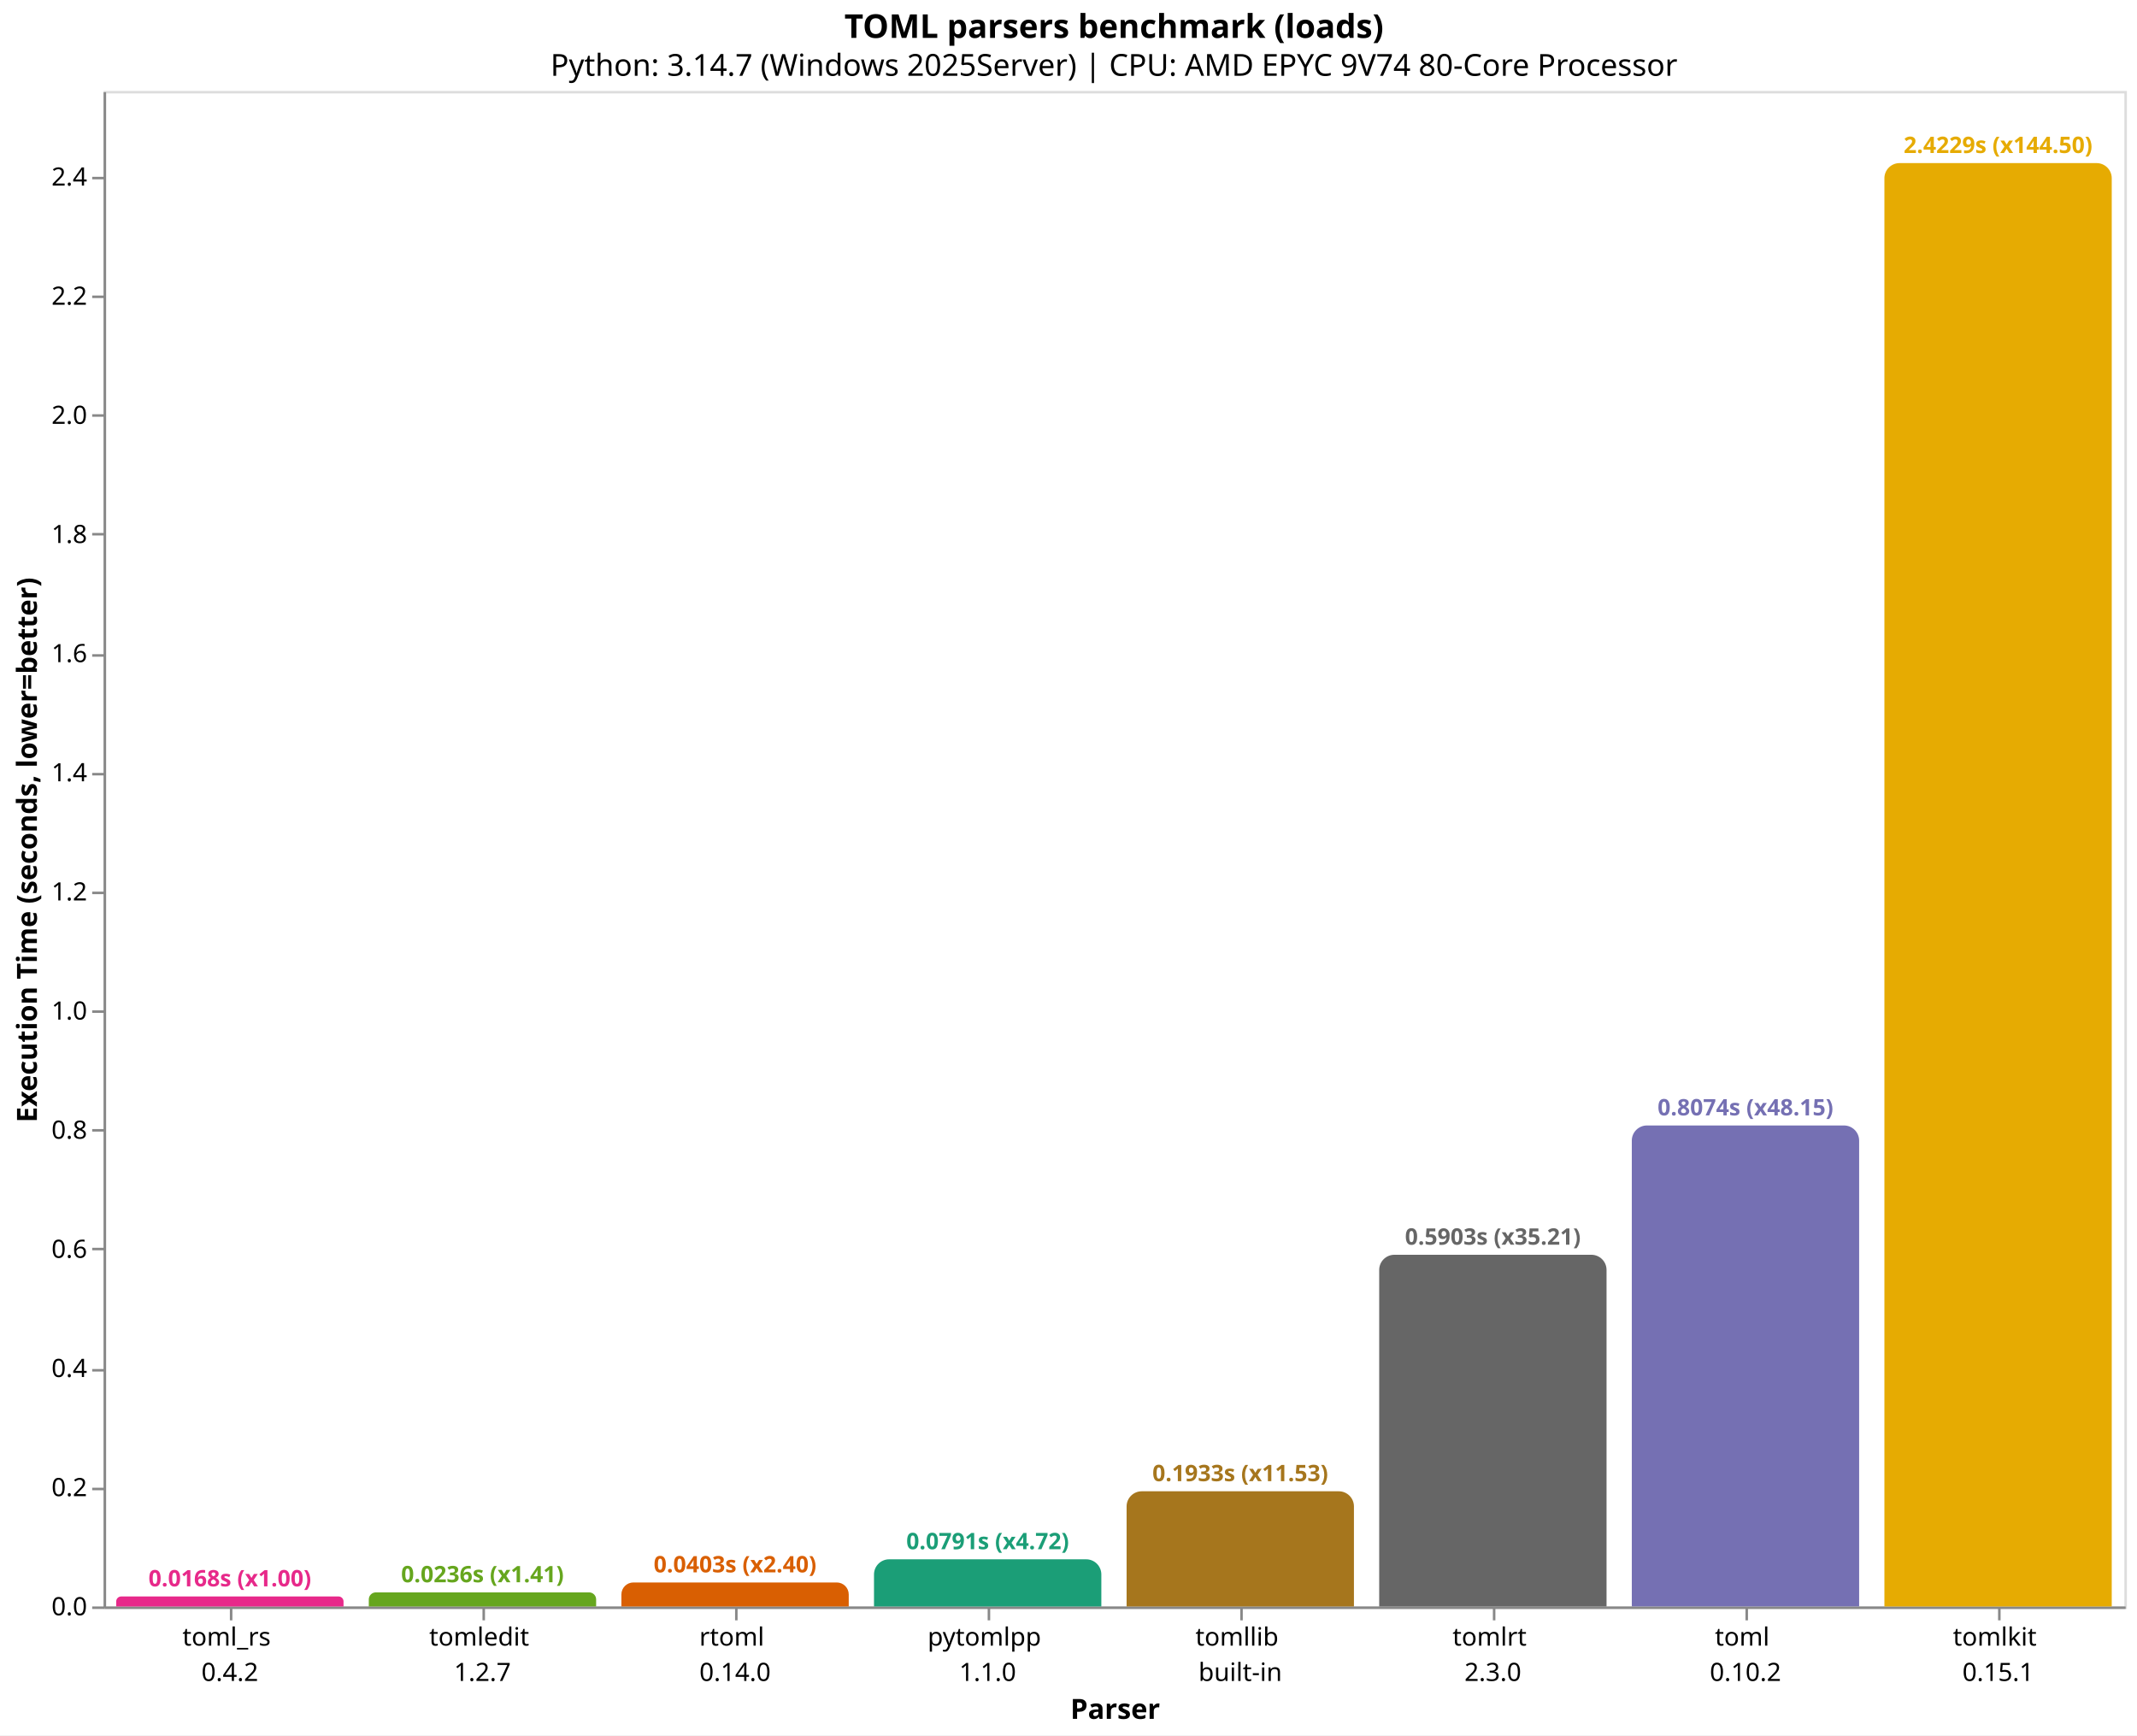
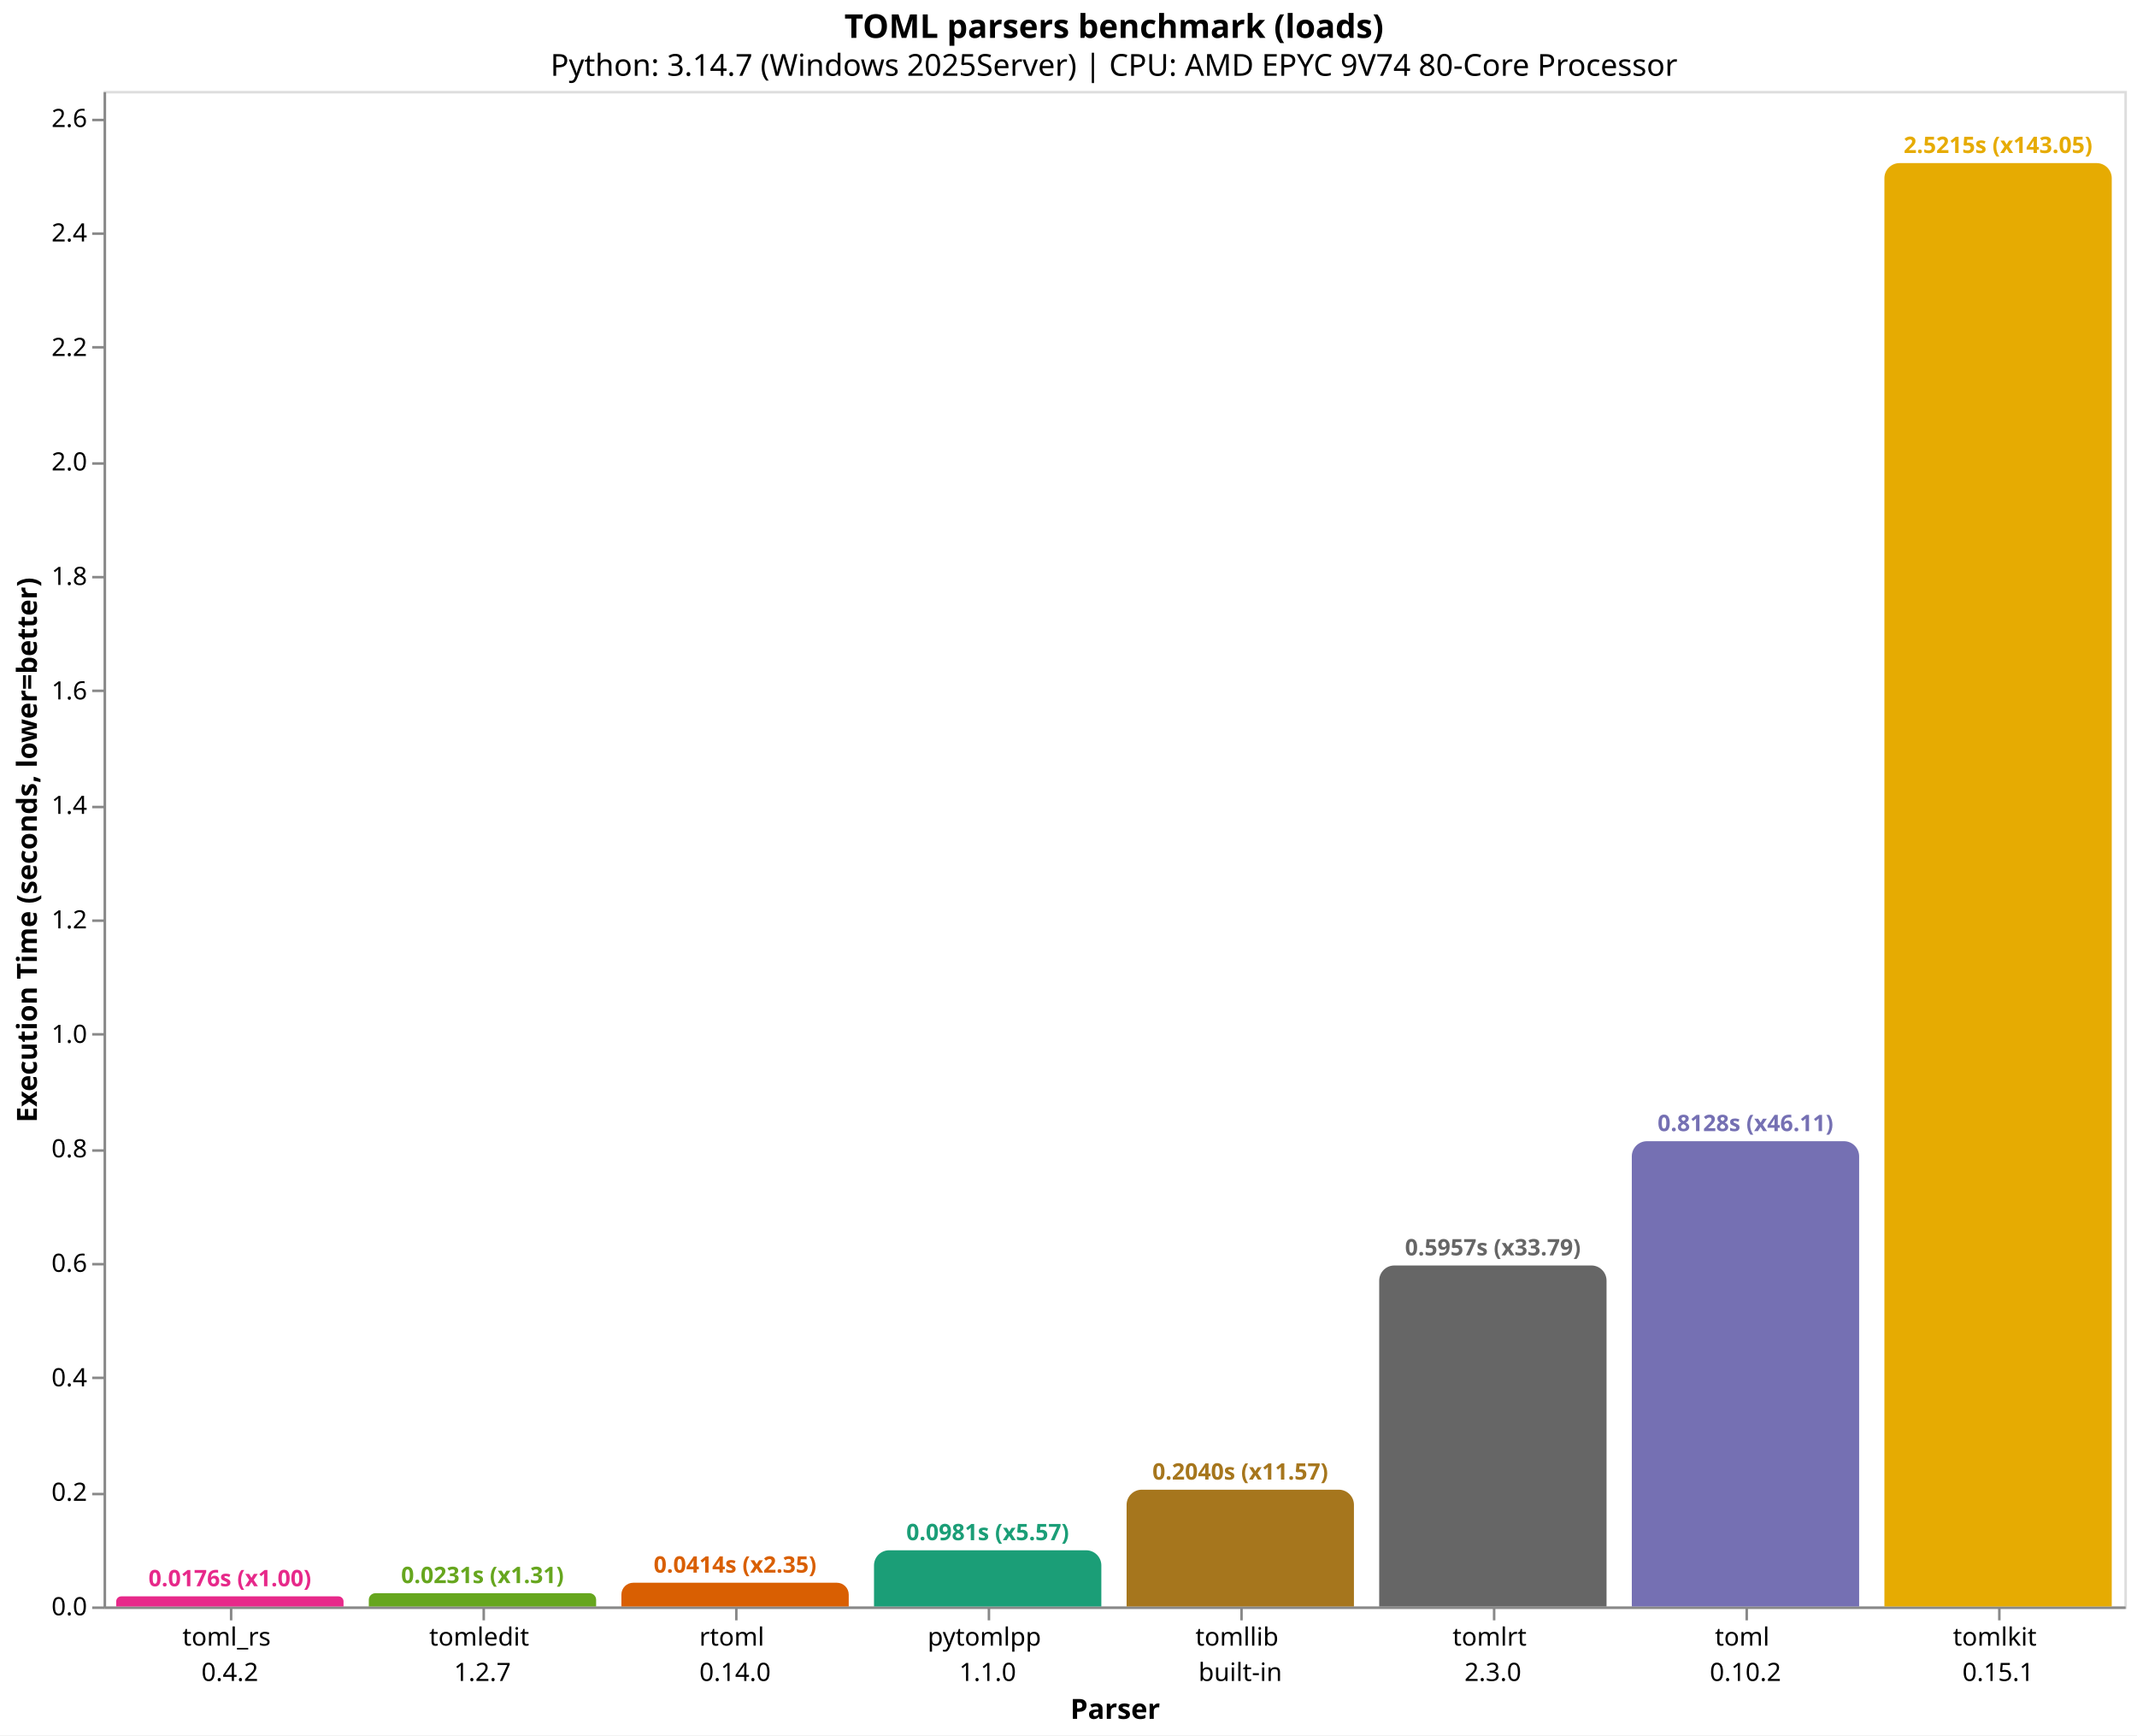
<svg xmlns="http://www.w3.org/2000/svg" version="1.1" class="marks" width="846" height="687" viewBox="0 0 846 687">
  <rect width="846" height="687" fill="white" />
  <g fill="none" stroke-miterlimit="10" transform="translate(41,36)">
    <g class="mark-group role-frame root" role="graphics-object" aria-roledescription="group mark container">
      <g transform="translate(0,0)">
        <path class="background" aria-hidden="true" d="M0.5,0.5h800v600h-800Z" stroke="#ddd" />
        <g>
          <g class="mark-group role-axis" role="graphics-symbol" aria-roledescription="axis" aria-label="X-axis titled 'Parser' for a discrete scale with 8 values: toml_rs&#10;0.4.2, tomledit&#10;1.2.7, rtoml&#10;0.14.0, pytomlpp&#10;1.1.0, tomllib&#10;built-in, ending with tomlkit&#10;0.15.1">
            <g transform="translate(0.5,600.5)">
              <path class="background" aria-hidden="true" d="M0,0h0v0h0Z" pointer-events="none" />
              <g>
                <g class="mark-rule role-axis-tick" pointer-events="none">
                  <line transform="translate(50,0)" x2="0" y2="5" stroke="#888" stroke-width="1" opacity="1" />
                  <line transform="translate(150,0)" x2="0" y2="5" stroke="#888" stroke-width="1" opacity="1" />
                  <line transform="translate(250,0)" x2="0" y2="5" stroke="#888" stroke-width="1" opacity="1" />
                  <line transform="translate(350,0)" x2="0" y2="5" stroke="#888" stroke-width="1" opacity="1" />
                  <line transform="translate(450,0)" x2="0" y2="5" stroke="#888" stroke-width="1" opacity="1" />
                  <line transform="translate(550,0)" x2="0" y2="5" stroke="#888" stroke-width="1" opacity="1" />
                  <line transform="translate(650,0)" x2="0" y2="5" stroke="#888" stroke-width="1" opacity="1" />
                  <line transform="translate(750,0)" x2="0" y2="5" stroke="#888" stroke-width="1" opacity="1" />
                </g>
                <g class="mark-text role-axis-label" pointer-events="none">
                  <text text-anchor="middle" transform="translate(49.5,15)" font-family="sans-serif" font-size="10px" fill="#000" opacity="1">
                    <tspan>toml_rs</tspan>
                    <tspan x="0" dy="14">0.4.2</tspan>
                  </text>
                  <text text-anchor="middle" transform="translate(149.5,15)" font-family="sans-serif" font-size="10px" fill="#000" opacity="1">
                    <tspan>tomledit</tspan>
                    <tspan x="0" dy="14">1.2.7</tspan>
                  </text>
                  <text text-anchor="middle" transform="translate(249.5,15)" font-family="sans-serif" font-size="10px" fill="#000" opacity="1">
                    <tspan>rtoml</tspan>
                    <tspan x="0" dy="14">0.14.0</tspan>
                  </text>
                  <text text-anchor="middle" transform="translate(349.5,15)" font-family="sans-serif" font-size="10px" fill="#000" opacity="1">
                    <tspan>pytomlpp</tspan>
                    <tspan x="0" dy="14">1.1.0</tspan>
                  </text>
                  <text text-anchor="middle" transform="translate(449.5,15)" font-family="sans-serif" font-size="10px" fill="#000" opacity="1">
                    <tspan>tomllib</tspan>
                    <tspan x="0" dy="14">built-in</tspan>
                  </text>
                  <text text-anchor="middle" transform="translate(549.5,15)" font-family="sans-serif" font-size="10px" fill="#000" opacity="1">
                    <tspan>tomlrt</tspan>
                    <tspan x="0" dy="14">2.3.0</tspan>
                  </text>
                  <text text-anchor="middle" transform="translate(649.5,15)" font-family="sans-serif" font-size="10px" fill="#000" opacity="1">
                    <tspan>toml</tspan>
                    <tspan x="0" dy="14">0.10.2</tspan>
                  </text>
                  <text text-anchor="middle" transform="translate(749.5,15)" font-family="sans-serif" font-size="10px" fill="#000" opacity="1">
                    <tspan>tomlkit</tspan>
                    <tspan x="0" dy="14">0.15.1</tspan>
                  </text>
                </g>
                <g class="mark-rule role-axis-domain" pointer-events="none">
                  <line transform="translate(0,0)" x2="800" y2="0" stroke="#888" stroke-width="1" opacity="1" />
                </g>
                <g class="mark-text role-axis-title" pointer-events="none">
                  <text text-anchor="middle" transform="translate(400,44)" font-family="sans-serif" font-size="11px" font-weight="bold" fill="#000" opacity="1">Parser</text>
                </g>
              </g>
              <path class="foreground" aria-hidden="true" d="" pointer-events="none" display="none" />
            </g>
          </g>
-           <g class="mark-group role-axis" role="graphics-symbol" aria-roledescription="axis" aria-label="Y-axis titled 'Execution Time (seconds, lower=better)' for a linear scale with values from 0.0 to 2.5">
+           <g class="mark-group role-axis" role="graphics-symbol" aria-roledescription="axis" aria-label="Y-axis titled 'Execution Time (seconds, lower=better)' for a linear scale with values from 0.0 to 2.6">
            <g transform="translate(0.5,0.5)">
              <path class="background" aria-hidden="true" d="M0,0h0v0h0Z" pointer-events="none" />
              <g>
                <g class="mark-rule role-axis-tick" pointer-events="none">
                  <line transform="translate(0,600)" x2="-5" y2="0" stroke="#888" stroke-width="1" opacity="1" />
-                   <line transform="translate(0,553)" x2="-5" y2="0" stroke="#888" stroke-width="1" opacity="1" />
-                   <line transform="translate(0,506)" x2="-5" y2="0" stroke="#888" stroke-width="1" opacity="1" />
-                   <line transform="translate(0,458)" x2="-5" y2="0" stroke="#888" stroke-width="1" opacity="1" />
-                   <line transform="translate(0,411)" x2="-5" y2="0" stroke="#888" stroke-width="1" opacity="1" />
-                   <line transform="translate(0,364)" x2="-5" y2="0" stroke="#888" stroke-width="1" opacity="1" />
-                   <line transform="translate(0,317)" x2="-5" y2="0" stroke="#888" stroke-width="1" opacity="1" />
-                   <line transform="translate(0,270)" x2="-5" y2="0" stroke="#888" stroke-width="1" opacity="1" />
-                   <line transform="translate(0,223)" x2="-5" y2="0" stroke="#888" stroke-width="1" opacity="1" />
-                   <line transform="translate(0,175)" x2="-5" y2="0" stroke="#888" stroke-width="1" opacity="1" />
-                   <line transform="translate(0,128)" x2="-5" y2="0" stroke="#888" stroke-width="1" opacity="1" />
-                   <line transform="translate(0,81)" x2="-5" y2="0" stroke="#888" stroke-width="1" opacity="1" />
-                   <line transform="translate(0,34)" x2="-5" y2="0" stroke="#888" stroke-width="1" opacity="1" />
+                   <line transform="translate(0,555)" x2="-5" y2="0" stroke="#888" stroke-width="1" opacity="1" />
+                   <line transform="translate(0,509)" x2="-5" y2="0" stroke="#888" stroke-width="1" opacity="1" />
+                   <line transform="translate(0,464)" x2="-5" y2="0" stroke="#888" stroke-width="1" opacity="1" />
+                   <line transform="translate(0,419)" x2="-5" y2="0" stroke="#888" stroke-width="1" opacity="1" />
+                   <line transform="translate(0,373)" x2="-5" y2="0" stroke="#888" stroke-width="1" opacity="1" />
+                   <line transform="translate(0,328)" x2="-5" y2="0" stroke="#888" stroke-width="1" opacity="1" />
+                   <line transform="translate(0,283)" x2="-5" y2="0" stroke="#888" stroke-width="1" opacity="1" />
+                   <line transform="translate(0,237)" x2="-5" y2="0" stroke="#888" stroke-width="1" opacity="1" />
+                   <line transform="translate(0,192)" x2="-5" y2="0" stroke="#888" stroke-width="1" opacity="1" />
+                   <line transform="translate(0,147)" x2="-5" y2="0" stroke="#888" stroke-width="1" opacity="1" />
+                   <line transform="translate(0,101)" x2="-5" y2="0" stroke="#888" stroke-width="1" opacity="1" />
+                   <line transform="translate(0,56)" x2="-5" y2="0" stroke="#888" stroke-width="1" opacity="1" />
+                   <line transform="translate(0,11)" x2="-5" y2="0" stroke="#888" stroke-width="1" opacity="1" />
                </g>
                <g class="mark-text role-axis-label" pointer-events="none">
                  <text text-anchor="end" transform="translate(-7,603)" font-family="sans-serif" font-size="10px" fill="#000" opacity="1">0.0</text>
-                   <text text-anchor="end" transform="translate(-7,555.8311)" font-family="sans-serif" font-size="10px" fill="#000" opacity="1">0.2</text>
-                   <text text-anchor="end" transform="translate(-7,508.6623)" font-family="sans-serif" font-size="10px" fill="#000" opacity="1">0.4</text>
-                   <text text-anchor="end" transform="translate(-7,461.4934)" font-family="sans-serif" font-size="10px" fill="#000" opacity="1">0.6</text>
-                   <text text-anchor="end" transform="translate(-7,414.3245)" font-family="sans-serif" font-size="10px" fill="#000" opacity="1">0.8</text>
-                   <text text-anchor="end" transform="translate(-7,367.1557)" font-family="sans-serif" font-size="10px" fill="#000" opacity="1">1.0</text>
-                   <text text-anchor="end" transform="translate(-7,319.9868)" font-family="sans-serif" font-size="10px" fill="#000" opacity="1">1.2</text>
-                   <text text-anchor="end" transform="translate(-7,272.8179)" font-family="sans-serif" font-size="10px" fill="#000" opacity="1">1.4</text>
-                   <text text-anchor="end" transform="translate(-7,225.6491)" font-family="sans-serif" font-size="10px" fill="#000" opacity="1">1.6</text>
-                   <text text-anchor="end" transform="translate(-7,178.4802)" font-family="sans-serif" font-size="10px" fill="#000" opacity="1">1.8</text>
-                   <text text-anchor="end" transform="translate(-7,131.3113)" font-family="sans-serif" font-size="10px" fill="#000" opacity="1">2.0</text>
-                   <text text-anchor="end" transform="translate(-7,84.14247)" font-family="sans-serif" font-size="10px" fill="#000" opacity="1">2.2</text>
-                   <text text-anchor="end" transform="translate(-7,36.97361)" font-family="sans-serif" font-size="10px" fill="#000" opacity="1">2.4</text>
+                   <text text-anchor="end" transform="translate(-7,557.6762)" font-family="sans-serif" font-size="10px" fill="#000" opacity="1">0.2</text>
+                   <text text-anchor="end" transform="translate(-7,512.3524)" font-family="sans-serif" font-size="10px" fill="#000" opacity="1">0.4</text>
+                   <text text-anchor="end" transform="translate(-7,467.0286)" font-family="sans-serif" font-size="10px" fill="#000" opacity="1">0.6</text>
+                   <text text-anchor="end" transform="translate(-7,421.7048)" font-family="sans-serif" font-size="10px" fill="#000" opacity="1">0.8</text>
+                   <text text-anchor="end" transform="translate(-7,376.381)" font-family="sans-serif" font-size="10px" fill="#000" opacity="1">1.0</text>
+                   <text text-anchor="end" transform="translate(-7,331.0572)" font-family="sans-serif" font-size="10px" fill="#000" opacity="1">1.2</text>
+                   <text text-anchor="end" transform="translate(-7,285.7334)" font-family="sans-serif" font-size="10px" fill="#000" opacity="1">1.4</text>
+                   <text text-anchor="end" transform="translate(-7,240.4095)" font-family="sans-serif" font-size="10px" fill="#000" opacity="1">1.6</text>
+                   <text text-anchor="end" transform="translate(-7,195.0857)" font-family="sans-serif" font-size="10px" fill="#000" opacity="1">1.8</text>
+                   <text text-anchor="end" transform="translate(-7,149.7619)" font-family="sans-serif" font-size="10px" fill="#000" opacity="1">2.0</text>
+                   <text text-anchor="end" transform="translate(-7,104.4381)" font-family="sans-serif" font-size="10px" fill="#000" opacity="1">2.2</text>
+                   <text text-anchor="end" transform="translate(-7,59.11432)" font-family="sans-serif" font-size="10px" fill="#000" opacity="1">2.4</text>
+                   <text text-anchor="end" transform="translate(-7,13.79051)" font-family="sans-serif" font-size="10px" fill="#000" opacity="1">2.6</text>
                </g>
                <g class="mark-rule role-axis-domain" pointer-events="none">
                  <line transform="translate(0,600)" x2="0" y2="-600" stroke="#888" stroke-width="1" opacity="1" />
                </g>
                <g class="mark-text role-axis-title" pointer-events="none">
                  <text text-anchor="middle" transform="translate(-24.90137,300) rotate(-90) translate(0,-2)" font-family="sans-serif" font-size="11px" font-weight="bold" fill="#000" opacity="1">Execution Time (seconds, lower=better)</text>
                </g>
              </g>
              <path class="foreground" aria-hidden="true" d="" pointer-events="none" display="none" />
            </g>
          </g>
          <g class="mark-group role-scope" role="graphics-object" aria-roledescription="group mark container">
-             <g transform="translate(5,596.0454)">
-               <path class="background" aria-hidden="true" d="M1.977,0L88.023,0C89.114,0,90,0.886,90,1.977L90,3.955C90,3.955,90,3.955,90,3.955L0,3.955C0,3.955,0,3.955,0,3.955L0,1.977C0,0.886,0.886,0,1.977,0Z" />
+             <g transform="translate(5,596.0054)">
+               <path class="background" aria-hidden="true" d="M1.997,0L88.003,0C89.105,0,90,0.895,90,1.997L90,3.995C90,3.995,90,3.995,90,3.995L0,3.995C0,3.995,0,3.995,0,3.995L0,1.997C0,0.895,0.895,0,1.997,0Z" />
              <g clip-path="url(#clip1)">
                <g class="mark-group role-scope" role="graphics-object" aria-roledescription="group mark container">
-                   <g transform="translate(0,-596.0454)">
-                     <path class="background" aria-hidden="true" d="M0,0h90v0h-90Z" />
-                     <g>
-                       <g class="mark-rect role-mark layer_0_marks" role="graphics-object" aria-roledescription="rect mark container">
-                         <path aria-label="Parser: toml_rs&#10;0.4.2; Execution Time (seconds, lower=better): 0.0167678; parser: toml_rs; Execution Time (s): 0.0168; Slowdown: 1.00" role="graphics-symbol" aria-roledescription="bar" d="M0,596.045h90v3.955h-90Z" fill="#e7298a" />
-                       </g>
-                     </g>
-                     <path class="foreground" aria-hidden="true" d="" display="none" />
-                   </g>
-                 </g>
-               </g>
-               <path class="foreground" aria-hidden="true" d="" display="none" />
-             </g>
-             <g transform="translate(105,594.4291)">
-               <path class="background" aria-hidden="true" d="M2.785,0L87.215,0C88.752,0,90,1.248,90,2.785L90,5.571C90,5.571,90,5.571,90,5.571L0,5.571C0,5.571,0,5.571,0,5.571L0,2.785C0,1.248,1.248,0,2.785,0Z" />
+                   <g transform="translate(0,-596.0054)">
+                     <path class="background" aria-hidden="true" d="M0,0h90v0h-90Z" />
+                     <g>
+                       <g class="mark-rect role-mark layer_0_marks" role="graphics-object" aria-roledescription="rect mark container">
+                         <path aria-label="Parser: toml_rs&#10;0.4.2; Execution Time (seconds, lower=better): 0.0176269999999; parser: toml_rs; Execution Time (s): 0.0176; Slowdown: 1.00" role="graphics-symbol" aria-roledescription="bar" d="M0,596.005h90v3.995h-90Z" fill="#e7298a" />
+                       </g>
+                     </g>
+                     <path class="foreground" aria-hidden="true" d="" display="none" />
+                   </g>
+                 </g>
+               </g>
+               <path class="foreground" aria-hidden="true" d="" display="none" />
+             </g>
+             <g transform="translate(105,594.7581)">
+               <path class="background" aria-hidden="true" d="M2.621,0L87.379,0C88.826,0,90,1.174,90,2.621L90,5.242C90,5.242,90,5.242,90,5.242L0,5.242C0,5.242,0,5.242,0,5.242L0,2.621C0,1.174,1.174,0,2.621,0Z" />
              <g clip-path="url(#clip2)">
                <g class="mark-group role-scope" role="graphics-object" aria-roledescription="group mark container">
-                   <g transform="translate(0,-594.4291)">
-                     <path class="background" aria-hidden="true" d="M0,0h90v0h-90Z" />
-                     <g>
-                       <g class="mark-rect role-mark layer_0_marks" role="graphics-object" aria-roledescription="rect mark container">
-                         <path aria-label="Parser: tomledit&#10;1.2.7; Execution Time (seconds, lower=better): 0.023621; parser: tomledit; Execution Time (s): 0.0236; Slowdown: 1.41" role="graphics-symbol" aria-roledescription="bar" d="M0,594.429h90v5.571h-90Z" fill="#66a61e" />
-                       </g>
-                     </g>
-                     <path class="foreground" aria-hidden="true" d="" display="none" />
-                   </g>
-                 </g>
-               </g>
-               <path class="foreground" aria-hidden="true" d="" display="none" />
-             </g>
-             <g transform="translate(205,590.5043)">
-               <path class="background" aria-hidden="true" d="M4.748,0L85.252,0C87.873,0,90,2.127,90,4.748L90,9.496C90,9.496,90,9.496,90,9.496L0,9.496C0,9.496,0,9.496,0,9.496L0,4.748C0,2.127,2.127,0,4.748,0Z" />
+                   <g transform="translate(0,-594.7581)">
+                     <path class="background" aria-hidden="true" d="M0,0h90v0h-90Z" />
+                     <g>
+                       <g class="mark-rect role-mark layer_0_marks" role="graphics-object" aria-roledescription="rect mark container">
+                         <path aria-label="Parser: tomledit&#10;1.2.7; Execution Time (seconds, lower=better): 0.0231309; parser: tomledit; Execution Time (s): 0.0231; Slowdown: 1.31" role="graphics-symbol" aria-roledescription="bar" d="M0,594.758h90v5.242h-90Z" fill="#66a61e" />
+                       </g>
+                     </g>
+                     <path class="foreground" aria-hidden="true" d="" display="none" />
+                   </g>
+                 </g>
+               </g>
+               <path class="foreground" aria-hidden="true" d="" display="none" />
+             </g>
+             <g transform="translate(205,590.6119)">
+               <path class="background" aria-hidden="true" d="M4.694,0L85.306,0C87.897,0,90,2.103,90,4.694L90,9.388C90,9.388,90,9.388,90,9.388L0,9.388C0,9.388,0,9.388,0,9.388L0,4.694C0,2.103,2.103,0,4.694,0Z" />
              <g clip-path="url(#clip3)">
                <g class="mark-group role-scope" role="graphics-object" aria-roledescription="group mark container">
-                   <g transform="translate(0,-590.5043)">
-                     <path class="background" aria-hidden="true" d="M0,0h90v0h-90Z" />
-                     <g>
-                       <g class="mark-rect role-mark layer_0_marks" role="graphics-object" aria-roledescription="rect mark container">
-                         <path aria-label="Parser: rtoml&#10;0.14.0; Execution Time (seconds, lower=better): 0.0402626; parser: rtoml; Execution Time (s): 0.0403; Slowdown: 2.40" role="graphics-symbol" aria-roledescription="bar" d="M0,590.504h90v9.496h-90Z" fill="#d95f02" />
-                       </g>
-                     </g>
-                     <path class="foreground" aria-hidden="true" d="" display="none" />
-                   </g>
-                 </g>
-               </g>
-               <path class="foreground" aria-hidden="true" d="" display="none" />
-             </g>
-             <g transform="translate(305,581.3351)">
-               <path class="background" aria-hidden="true" d="M6,0L84,0C87.311,0,90,2.689,90,6L90,18.665C90,18.665,90,18.665,90,18.665L0,18.665C0,18.665,0,18.665,0,18.665L0,6C0,2.689,2.689,0,6,0Z" />
+                   <g transform="translate(0,-590.6119)">
+                     <path class="background" aria-hidden="true" d="M0,0h90v0h-90Z" />
+                     <g>
+                       <g class="mark-rect role-mark layer_0_marks" role="graphics-object" aria-roledescription="rect mark container">
+                         <path aria-label="Parser: rtoml&#10;0.14.0; Execution Time (seconds, lower=better): 0.041427; parser: rtoml; Execution Time (s): 0.0414; Slowdown: 2.35" role="graphics-symbol" aria-roledescription="bar" d="M0,590.612h90v9.388h-90Z" fill="#d95f02" />
+                       </g>
+                     </g>
+                     <path class="foreground" aria-hidden="true" d="" display="none" />
+                   </g>
+                 </g>
+               </g>
+               <path class="foreground" aria-hidden="true" d="" display="none" />
+             </g>
+             <g transform="translate(305,577.7639)">
+               <path class="background" aria-hidden="true" d="M6,0L84,0C87.311,0,90,2.689,90,6L90,22.236C90,22.236,90,22.236,90,22.236L0,22.236C0,22.236,0,22.236,0,22.236L0,6C0,2.689,2.689,0,6,0Z" />
              <g clip-path="url(#clip4)">
                <g class="mark-group role-scope" role="graphics-object" aria-roledescription="group mark container">
-                   <g transform="translate(0,-581.3351)">
-                     <path class="background" aria-hidden="true" d="M0,0h90v0h-90Z" />
-                     <g>
-                       <g class="mark-rect role-mark layer_0_marks" role="graphics-object" aria-roledescription="rect mark container">
-                         <path aria-label="Parser: pytomlpp&#10;1.1.0; Execution Time (seconds, lower=better): 0.0791406; parser: pytomlpp; Execution Time (s): 0.0791; Slowdown: 4.72" role="graphics-symbol" aria-roledescription="bar" d="M0,581.335h90v18.665h-90Z" fill="#1b9e77" />
-                       </g>
-                     </g>
-                     <path class="foreground" aria-hidden="true" d="" display="none" />
-                   </g>
-                 </g>
-               </g>
-               <path class="foreground" aria-hidden="true" d="" display="none" />
-             </g>
-             <g transform="translate(405,554.4032)">
-               <path class="background" aria-hidden="true" d="M6,0L84,0C87.311,0,90,2.689,90,6L90,45.597C90,45.597,90,45.597,90,45.597L0,45.597C0,45.597,0,45.597,0,45.597L0,6C0,2.689,2.689,0,6,0Z" />
+                   <g transform="translate(0,-577.7639)">
+                     <path class="background" aria-hidden="true" d="M0,0h90v0h-90Z" />
+                     <g>
+                       <g class="mark-rect role-mark layer_0_marks" role="graphics-object" aria-roledescription="rect mark container">
+                         <path aria-label="Parser: pytomlpp&#10;1.1.0; Execution Time (seconds, lower=better): 0.098121; parser: pytomlpp; Execution Time (s): 0.0981; Slowdown: 5.57" role="graphics-symbol" aria-roledescription="bar" d="M0,577.764h90v22.236h-90Z" fill="#1b9e77" />
+                       </g>
+                     </g>
+                     <path class="foreground" aria-hidden="true" d="" display="none" />
+                   </g>
+                 </g>
+               </g>
+               <path class="foreground" aria-hidden="true" d="" display="none" />
+             </g>
+             <g transform="translate(405,553.7802)">
+               <path class="background" aria-hidden="true" d="M6,0L84,0C87.311,0,90,2.689,90,6L90,46.22C90,46.22,90,46.22,90,46.22L0,46.22C0,46.22,0,46.22,0,46.22L0,6C0,2.689,2.689,0,6,0Z" />
              <g clip-path="url(#clip5)">
                <g class="mark-group role-scope" role="graphics-object" aria-roledescription="group mark container">
-                   <g transform="translate(0,-554.4032)">
-                     <path class="background" aria-hidden="true" d="M0,0h90v0h-90Z" />
-                     <g>
-                       <g class="mark-rect role-mark layer_0_marks" role="graphics-object" aria-roledescription="rect mark container">
-                         <path aria-label="Parser: tomllib&#10;built-in; Execution Time (seconds, lower=better): 0.1933343; parser: tomllib; Execution Time (s): 0.1933; Slowdown: 11.53" role="graphics-symbol" aria-roledescription="bar" d="M0,554.403h90v45.597h-90Z" fill="#a6761d" />
-                       </g>
-                     </g>
-                     <path class="foreground" aria-hidden="true" d="" display="none" />
-                   </g>
-                 </g>
-               </g>
-               <path class="foreground" aria-hidden="true" d="" display="none" />
-             </g>
-             <g transform="translate(505,460.7715)">
-               <path class="background" aria-hidden="true" d="M6,0L84,0C87.311,0,90,2.689,90,6L90,139.229C90,139.229,90,139.229,90,139.229L0,139.229C0,139.229,0,139.229,0,139.229L0,6C0,2.689,2.689,0,6,0Z" />
+                   <g transform="translate(0,-553.7802)">
+                     <path class="background" aria-hidden="true" d="M0,0h90v0h-90Z" />
+                     <g>
+                       <g class="mark-rect role-mark layer_0_marks" role="graphics-object" aria-roledescription="rect mark container">
+                         <path aria-label="Parser: tomllib&#10;built-in; Execution Time (seconds, lower=better): 0.2039538; parser: tomllib; Execution Time (s): 0.2040; Slowdown: 11.57" role="graphics-symbol" aria-roledescription="bar" d="M0,553.78h90v46.22h-90Z" fill="#a6761d" />
+                       </g>
+                     </g>
+                     <path class="foreground" aria-hidden="true" d="" display="none" />
+                   </g>
+                 </g>
+               </g>
+               <path class="foreground" aria-hidden="true" d="" display="none" />
+             </g>
+             <g transform="translate(505,465.0111)">
+               <path class="background" aria-hidden="true" d="M6,0L84,0C87.311,0,90,2.689,90,6L90,134.989C90,134.989,90,134.989,90,134.989L0,134.989C0,134.989,0,134.989,0,134.989L0,6C0,2.689,2.689,0,6,0Z" />
              <g clip-path="url(#clip6)">
                <g class="mark-group role-scope" role="graphics-object" aria-roledescription="group mark container">
-                   <g transform="translate(0,-460.7715)">
-                     <path class="background" aria-hidden="true" d="M0,0h90v0h-90Z" />
-                     <g>
-                       <g class="mark-rect role-mark layer_0_marks" role="graphics-object" aria-roledescription="rect mark container">
-                         <path aria-label="Parser: tomlrt&#10;2.3.0; Execution Time (seconds, lower=better): 0.5903407; parser: tomlrt; Execution Time (s): 0.5903; Slowdown: 35.21" role="graphics-symbol" aria-roledescription="bar" d="M0,460.771h90v139.229h-90Z" fill="#666666" />
-                       </g>
-                     </g>
-                     <path class="foreground" aria-hidden="true" d="" display="none" />
-                   </g>
-                 </g>
-               </g>
-               <path class="foreground" aria-hidden="true" d="" display="none" />
-             </g>
-             <g transform="translate(605,409.5795)">
-               <path class="background" aria-hidden="true" d="M6,0L84,0C87.311,0,90,2.689,90,6L90,190.42C90,190.42,90,190.42,90,190.42L0,190.42C0,190.42,0,190.42,0,190.42L0,6C0,2.689,2.689,0,6,0Z" />
+                   <g transform="translate(0,-465.0111)">
+                     <path class="background" aria-hidden="true" d="M0,0h90v0h-90Z" />
+                     <g>
+                       <g class="mark-rect role-mark layer_0_marks" role="graphics-object" aria-roledescription="rect mark container">
+                         <path aria-label="Parser: tomlrt&#10;2.3.0; Execution Time (seconds, lower=better): 0.5956646; parser: tomlrt; Execution Time (s): 0.5957; Slowdown: 33.79" role="graphics-symbol" aria-roledescription="bar" d="M0,465.011h90v134.989h-90Z" fill="#666666" />
+                       </g>
+                     </g>
+                     <path class="foreground" aria-hidden="true" d="" display="none" />
+                   </g>
+                 </g>
+               </g>
+               <path class="foreground" aria-hidden="true" d="" display="none" />
+             </g>
+             <g transform="translate(605,415.8078)">
+               <path class="background" aria-hidden="true" d="M6,0L84,0C87.311,0,90,2.689,90,6L90,184.192C90,184.192,90,184.192,90,184.192L0,184.192C0,184.192,0,184.192,0,184.192L0,6C0,2.689,2.689,0,6,0Z" />
              <g clip-path="url(#clip7)">
                <g class="mark-group role-scope" role="graphics-object" aria-roledescription="group mark container">
-                   <g transform="translate(0,-409.5795)">
-                     <path class="background" aria-hidden="true" d="M0,0h90v0h-90Z" />
-                     <g>
-                       <g class="mark-rect role-mark layer_0_marks" role="graphics-object" aria-roledescription="rect mark container">
-                         <path aria-label="Parser: toml&#10;0.10.2; Execution Time (seconds, lower=better): 0.8073991; parser: toml; Execution Time (s): 0.8074; Slowdown: 48.15" role="graphics-symbol" aria-roledescription="bar" d="M0,409.58h90v190.42h-90Z" fill="#7570b3" />
+                   <g transform="translate(0,-415.8078)">
+                     <path class="background" aria-hidden="true" d="M0,0h90v0h-90Z" />
+                     <g>
+                       <g class="mark-rect role-mark layer_0_marks" role="graphics-object" aria-roledescription="rect mark container">
+                         <path aria-label="Parser: toml&#10;0.10.2; Execution Time (seconds, lower=better): 0.8127836; parser: toml; Execution Time (s): 0.8128; Slowdown: 46.11" role="graphics-symbol" aria-roledescription="bar" d="M0,415.808h90v184.192h-90Z" fill="#7570b3" />
                      </g>
                    </g>
                    <path class="foreground" aria-hidden="true" d="" display="none" />
                  </g>
                </g>
              </g>
              <path class="foreground" aria-hidden="true" d="" display="none" />
            </g>
            <g transform="translate(705,28.57143)">
              <path class="background" aria-hidden="true" d="M6,0L84,0C87.311,0,90,2.689,90,6L90,571.429C90,571.429,90,571.429,90,571.429L0,571.429C0,571.429,0,571.429,0,571.429L0,6C0,2.689,2.689,0,6,0Z" />
              <g clip-path="url(#clip8)">
                <g class="mark-group role-scope" role="graphics-object" aria-roledescription="group mark container">
                  <g transform="translate(0,-28.57143)">
                    <path class="background" aria-hidden="true" d="M0,0h90v0h-90Z" />
                    <g>
                      <g class="mark-rect role-mark layer_0_marks" role="graphics-object" aria-roledescription="rect mark container">
-                         <path aria-label="Parser: tomlkit&#10;0.15.1; Execution Time (seconds, lower=better): 2.4229057; parser: tomlkit; Execution Time (s): 2.4229; Slowdown: 144.50" role="graphics-symbol" aria-roledescription="bar" d="M0,28.571h90v571.429h-90Z" fill="#e6ab02" />
+                         <path aria-label="Parser: tomlkit&#10;0.15.1; Execution Time (seconds, lower=better): 2.5215383; parser: tomlkit; Execution Time (s): 2.5215; Slowdown: 143.05" role="graphics-symbol" aria-roledescription="bar" d="M0,28.571h90v571.429h-90Z" fill="#e6ab02" />
                      </g>
                    </g>
                    <path class="foreground" aria-hidden="true" d="" display="none" />
                  </g>
                </g>
              </g>
              <path class="foreground" aria-hidden="true" d="" display="none" />
            </g>
          </g>
          <g class="mark-text role-mark layer_1_marks" role="graphics-object" aria-roledescription="text mark container">
-             <text aria-label="Parser: toml_rs&#10;0.4.2; Execution Time (seconds, lower=better): 0.0167678; parser: toml_rs; label: 0.0168s (x1.00); Execution Time (s): 0.0168; Slowdown: 1.00" role="graphics-symbol" aria-roledescription="text mark" text-anchor="middle" transform="translate(50,592.0454)" font-family="sans-serif" font-size="9px" font-weight="bold" fill="#e7298a">0.0168s (x1.00)</text>
-             <text aria-label="Parser: tomledit&#10;1.2.7; Execution Time (seconds, lower=better): 0.023621; parser: tomledit; label: 0.0236s (x1.41); Execution Time (s): 0.0236; Slowdown: 1.41" role="graphics-symbol" aria-roledescription="text mark" text-anchor="middle" transform="translate(150,590.4291)" font-family="sans-serif" font-size="9px" font-weight="bold" fill="#66a61e">0.0236s (x1.41)</text>
-             <text aria-label="Parser: rtoml&#10;0.14.0; Execution Time (seconds, lower=better): 0.0402626; parser: rtoml; label: 0.0403s (x2.40); Execution Time (s): 0.0403; Slowdown: 2.40" role="graphics-symbol" aria-roledescription="text mark" text-anchor="middle" transform="translate(250,586.5043)" font-family="sans-serif" font-size="9px" font-weight="bold" fill="#d95f02">0.0403s (x2.40)</text>
-             <text aria-label="Parser: pytomlpp&#10;1.1.0; Execution Time (seconds, lower=better): 0.0791406; parser: pytomlpp; label: 0.0791s (x4.72); Execution Time (s): 0.0791; Slowdown: 4.72" role="graphics-symbol" aria-roledescription="text mark" text-anchor="middle" transform="translate(350,577.3351)" font-family="sans-serif" font-size="9px" font-weight="bold" fill="#1b9e77">0.0791s (x4.72)</text>
-             <text aria-label="Parser: tomllib&#10;built-in; Execution Time (seconds, lower=better): 0.1933343; parser: tomllib; label: 0.1933s (x11.53); Execution Time (s): 0.1933; Slowdown: 11.53" role="graphics-symbol" aria-roledescription="text mark" text-anchor="middle" transform="translate(450,550.4032)" font-family="sans-serif" font-size="9px" font-weight="bold" fill="#a6761d">0.1933s (x11.53)</text>
-             <text aria-label="Parser: tomlrt&#10;2.3.0; Execution Time (seconds, lower=better): 0.5903407; parser: tomlrt; label: 0.5903s (x35.21); Execution Time (s): 0.5903; Slowdown: 35.21" role="graphics-symbol" aria-roledescription="text mark" text-anchor="middle" transform="translate(550,456.7715)" font-family="sans-serif" font-size="9px" font-weight="bold" fill="#666666">0.5903s (x35.21)</text>
-             <text aria-label="Parser: toml&#10;0.10.2; Execution Time (seconds, lower=better): 0.8073991; parser: toml; label: 0.8074s (x48.15); Execution Time (s): 0.8074; Slowdown: 48.15" role="graphics-symbol" aria-roledescription="text mark" text-anchor="middle" transform="translate(650,405.5795)" font-family="sans-serif" font-size="9px" font-weight="bold" fill="#7570b3">0.8074s (x48.15)</text>
-             <text aria-label="Parser: tomlkit&#10;0.15.1; Execution Time (seconds, lower=better): 2.4229057; parser: tomlkit; label: 2.4229s (x144.50); Execution Time (s): 2.4229; Slowdown: 144.50" role="graphics-symbol" aria-roledescription="text mark" text-anchor="middle" transform="translate(750,24.57143)" font-family="sans-serif" font-size="9px" font-weight="bold" fill="#e6ab02">2.4229s (x144.50)</text>
+             <text aria-label="Parser: toml_rs&#10;0.4.2; Execution Time (seconds, lower=better): 0.0176269999999; parser: toml_rs; label: 0.0176s (x1.00); Execution Time (s): 0.0176; Slowdown: 1.00" role="graphics-symbol" aria-roledescription="text mark" text-anchor="middle" transform="translate(50,592.0054)" font-family="sans-serif" font-size="9px" font-weight="bold" fill="#e7298a">0.0176s (x1.00)</text>
+             <text aria-label="Parser: tomledit&#10;1.2.7; Execution Time (seconds, lower=better): 0.0231309; parser: tomledit; label: 0.0231s (x1.31); Execution Time (s): 0.0231; Slowdown: 1.31" role="graphics-symbol" aria-roledescription="text mark" text-anchor="middle" transform="translate(150,590.7581)" font-family="sans-serif" font-size="9px" font-weight="bold" fill="#66a61e">0.0231s (x1.31)</text>
+             <text aria-label="Parser: rtoml&#10;0.14.0; Execution Time (seconds, lower=better): 0.041427; parser: rtoml; label: 0.0414s (x2.35); Execution Time (s): 0.0414; Slowdown: 2.35" role="graphics-symbol" aria-roledescription="text mark" text-anchor="middle" transform="translate(250,586.6119)" font-family="sans-serif" font-size="9px" font-weight="bold" fill="#d95f02">0.0414s (x2.35)</text>
+             <text aria-label="Parser: pytomlpp&#10;1.1.0; Execution Time (seconds, lower=better): 0.098121; parser: pytomlpp; label: 0.0981s (x5.57); Execution Time (s): 0.0981; Slowdown: 5.57" role="graphics-symbol" aria-roledescription="text mark" text-anchor="middle" transform="translate(350,573.7639)" font-family="sans-serif" font-size="9px" font-weight="bold" fill="#1b9e77">0.0981s (x5.57)</text>
+             <text aria-label="Parser: tomllib&#10;built-in; Execution Time (seconds, lower=better): 0.2039538; parser: tomllib; label: 0.2040s (x11.57); Execution Time (s): 0.2040; Slowdown: 11.57" role="graphics-symbol" aria-roledescription="text mark" text-anchor="middle" transform="translate(450,549.7802)" font-family="sans-serif" font-size="9px" font-weight="bold" fill="#a6761d">0.2040s (x11.57)</text>
+             <text aria-label="Parser: tomlrt&#10;2.3.0; Execution Time (seconds, lower=better): 0.5956646; parser: tomlrt; label: 0.5957s (x33.79); Execution Time (s): 0.5957; Slowdown: 33.79" role="graphics-symbol" aria-roledescription="text mark" text-anchor="middle" transform="translate(550,461.0111)" font-family="sans-serif" font-size="9px" font-weight="bold" fill="#666666">0.5957s (x33.79)</text>
+             <text aria-label="Parser: toml&#10;0.10.2; Execution Time (seconds, lower=better): 0.8127836; parser: toml; label: 0.8128s (x46.11); Execution Time (s): 0.8128; Slowdown: 46.11" role="graphics-symbol" aria-roledescription="text mark" text-anchor="middle" transform="translate(650,411.8078)" font-family="sans-serif" font-size="9px" font-weight="bold" fill="#7570b3">0.8128s (x46.11)</text>
+             <text aria-label="Parser: tomlkit&#10;0.15.1; Execution Time (seconds, lower=better): 2.5215383; parser: tomlkit; label: 2.5215s (x143.05); Execution Time (s): 2.5215; Slowdown: 143.05" role="graphics-symbol" aria-roledescription="text mark" text-anchor="middle" transform="translate(750,24.57143)" font-family="sans-serif" font-size="9px" font-weight="bold" fill="#e6ab02">2.5215s (x143.05)</text>
          </g>
          <g class="mark-group role-title">
            <g transform="translate(400,-31)">
              <path class="background" aria-hidden="true" d="M0,0h0v0h0Z" pointer-events="none" />
              <g>
                <g class="mark-text role-title-text" role="graphics-symbol" aria-roledescription="title" aria-label="Title text 'TOML parsers benchmark (loads)'" pointer-events="none">
                  <text text-anchor="middle" transform="translate(0,10)" font-family="sans-serif" font-size="13px" font-weight="bold" fill="#000" opacity="1">TOML parsers benchmark (loads)</text>
                </g>
                <g class="mark-text role-title-subtitle" role="graphics-symbol" aria-roledescription="subtitle" aria-label="Subtitle text 'Python: 3.14.7 (Windows 2025Server) | CPU: AMD EPYC 9V74 80-Core Processor'" pointer-events="none">
                  <text text-anchor="middle" transform="translate(0,25)" font-family="sans-serif" font-size="12px" fill="#000" opacity="1">Python: 3.14.7 (Windows 2025Server) | CPU: AMD EPYC 9V74 80-Core Processor</text>
                </g>
              </g>
              <path class="foreground" aria-hidden="true" d="" pointer-events="none" display="none" />
            </g>
          </g>
        </g>
        <path class="foreground" aria-hidden="true" d="" display="none" />
      </g>
    </g>
  </g>
  <defs>
    <clipPath id="clip1">
-       <path d="M1.977,0L88.023,0C89.114,0,90,0.886,90,1.977L90,3.955C90,3.955,90,3.955,90,3.955L0,3.955C0,3.955,0,3.955,0,3.955L0,1.977C0,0.886,0.886,0,1.977,0Z" />
+       <path d="M1.997,0L88.003,0C89.105,0,90,0.895,90,1.997L90,3.995C90,3.995,90,3.995,90,3.995L0,3.995C0,3.995,0,3.995,0,3.995L0,1.997C0,0.895,0.895,0,1.997,0Z" />
    </clipPath>
    <clipPath id="clip2">
-       <path d="M2.785,0L87.215,0C88.752,0,90,1.248,90,2.785L90,5.571C90,5.571,90,5.571,90,5.571L0,5.571C0,5.571,0,5.571,0,5.571L0,2.785C0,1.248,1.248,0,2.785,0Z" />
+       <path d="M2.621,0L87.379,0C88.826,0,90,1.174,90,2.621L90,5.242C90,5.242,90,5.242,90,5.242L0,5.242C0,5.242,0,5.242,0,5.242L0,2.621C0,1.174,1.174,0,2.621,0Z" />
    </clipPath>
    <clipPath id="clip3">
-       <path d="M4.748,0L85.252,0C87.873,0,90,2.127,90,4.748L90,9.496C90,9.496,90,9.496,90,9.496L0,9.496C0,9.496,0,9.496,0,9.496L0,4.748C0,2.127,2.127,0,4.748,0Z" />
+       <path d="M4.694,0L85.306,0C87.897,0,90,2.103,90,4.694L90,9.388C90,9.388,90,9.388,90,9.388L0,9.388C0,9.388,0,9.388,0,9.388L0,4.694C0,2.103,2.103,0,4.694,0Z" />
    </clipPath>
    <clipPath id="clip4">
-       <path d="M6,0L84,0C87.311,0,90,2.689,90,6L90,18.665C90,18.665,90,18.665,90,18.665L0,18.665C0,18.665,0,18.665,0,18.665L0,6C0,2.689,2.689,0,6,0Z" />
+       <path d="M6,0L84,0C87.311,0,90,2.689,90,6L90,22.236C90,22.236,90,22.236,90,22.236L0,22.236C0,22.236,0,22.236,0,22.236L0,6C0,2.689,2.689,0,6,0Z" />
    </clipPath>
    <clipPath id="clip5">
-       <path d="M6,0L84,0C87.311,0,90,2.689,90,6L90,45.597C90,45.597,90,45.597,90,45.597L0,45.597C0,45.597,0,45.597,0,45.597L0,6C0,2.689,2.689,0,6,0Z" />
+       <path d="M6,0L84,0C87.311,0,90,2.689,90,6L90,46.22C90,46.22,90,46.22,90,46.22L0,46.22C0,46.22,0,46.22,0,46.22L0,6C0,2.689,2.689,0,6,0Z" />
    </clipPath>
    <clipPath id="clip6">
-       <path d="M6,0L84,0C87.311,0,90,2.689,90,6L90,139.229C90,139.229,90,139.229,90,139.229L0,139.229C0,139.229,0,139.229,0,139.229L0,6C0,2.689,2.689,0,6,0Z" />
+       <path d="M6,0L84,0C87.311,0,90,2.689,90,6L90,134.989C90,134.989,90,134.989,90,134.989L0,134.989C0,134.989,0,134.989,0,134.989L0,6C0,2.689,2.689,0,6,0Z" />
    </clipPath>
    <clipPath id="clip7">
-       <path d="M6,0L84,0C87.311,0,90,2.689,90,6L90,190.42C90,190.42,90,190.42,90,190.42L0,190.42C0,190.42,0,190.42,0,190.42L0,6C0,2.689,2.689,0,6,0Z" />
+       <path d="M6,0L84,0C87.311,0,90,2.689,90,6L90,184.192C90,184.192,90,184.192,90,184.192L0,184.192C0,184.192,0,184.192,0,184.192L0,6C0,2.689,2.689,0,6,0Z" />
    </clipPath>
    <clipPath id="clip8">
      <path d="M6,0L84,0C87.311,0,90,2.689,90,6L90,571.429C90,571.429,90,571.429,90,571.429L0,571.429C0,571.429,0,571.429,0,571.429L0,6C0,2.689,2.689,0,6,0Z" />
    </clipPath>
  </defs>
</svg>
